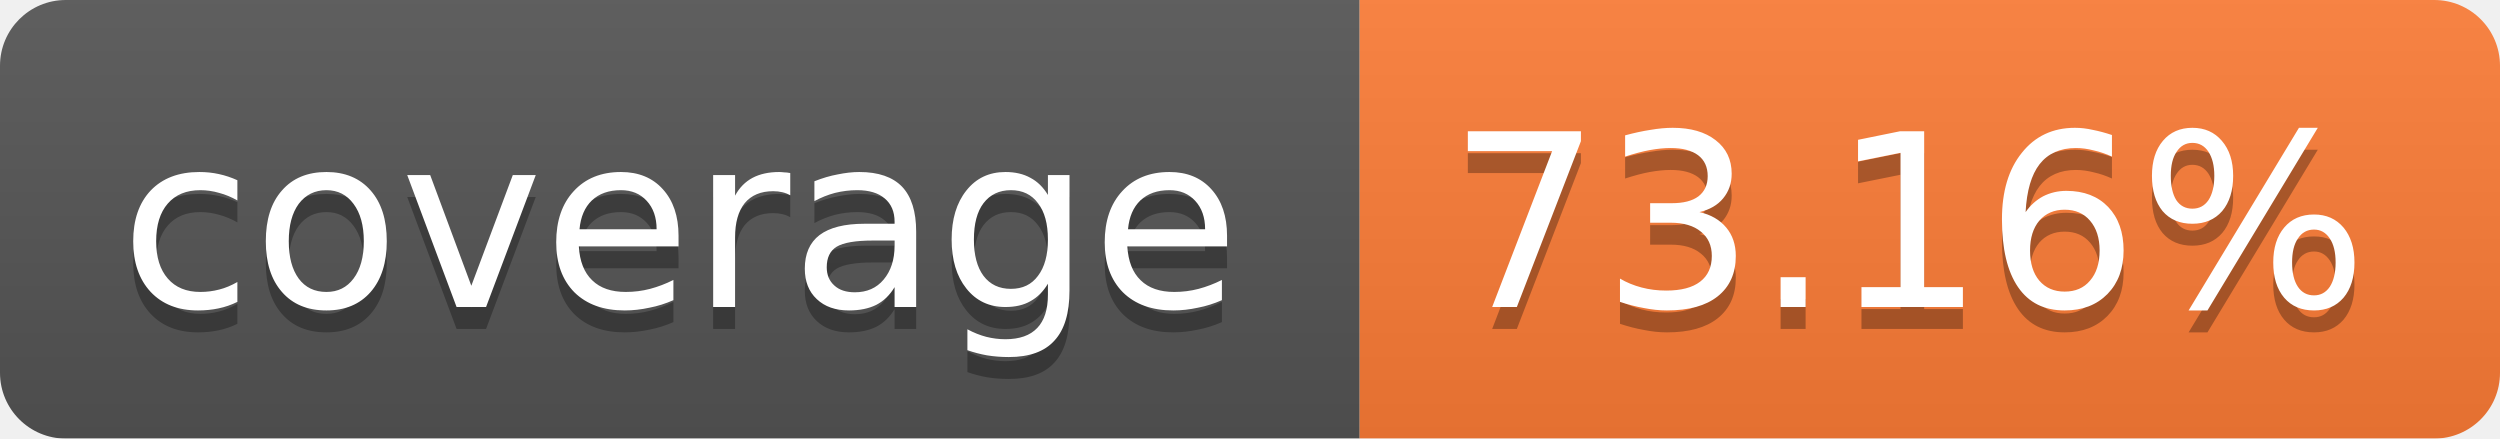
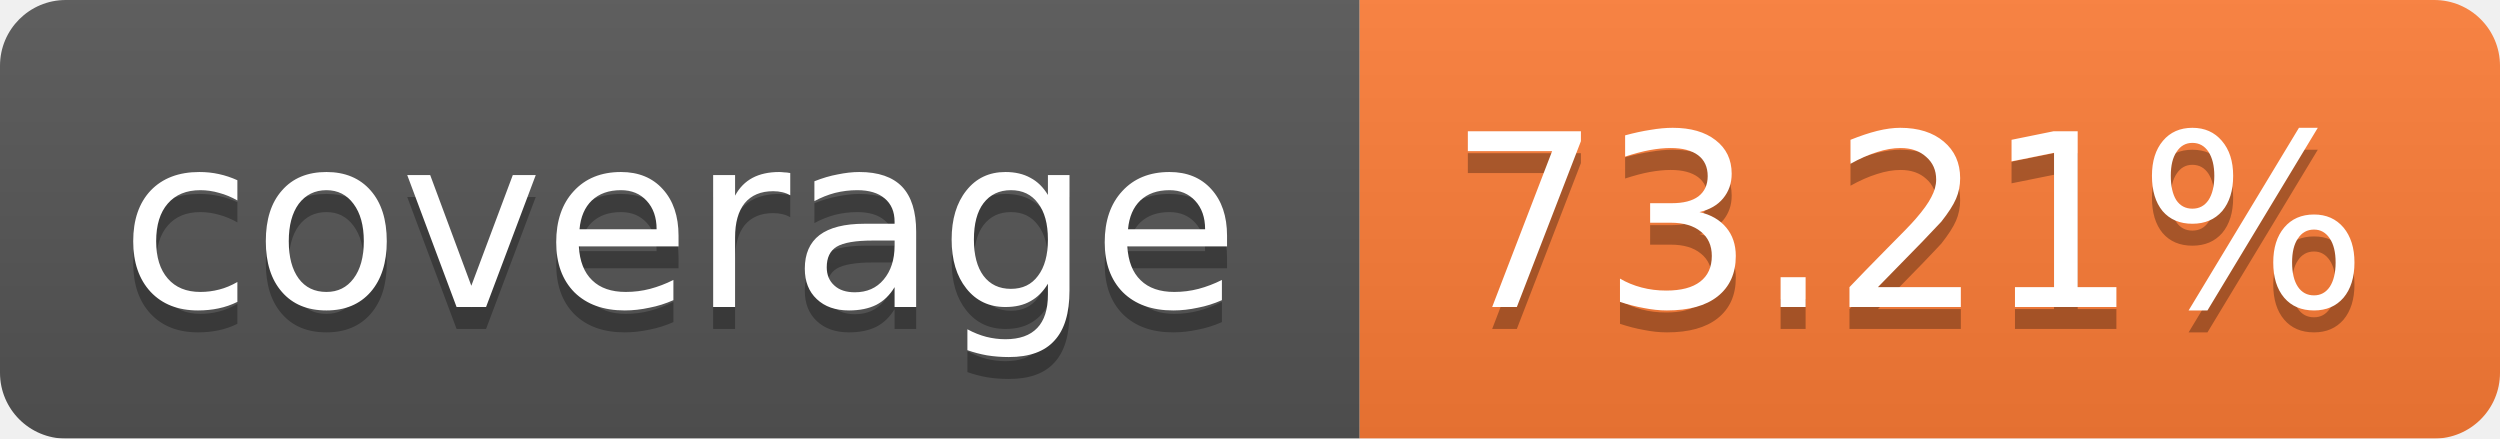
<svg xmlns="http://www.w3.org/2000/svg" width="114" height="20">
  <linearGradient id="b" x2="0" y2="100%">
    <stop offset="0" stop-color="#bbb" stop-opacity=".1" />
    <stop offset="1" stop-opacity=".1" />
  </linearGradient>
  <mask id="a">
    <rect width="114" height="20" rx="3" fill="#fff" />
  </mask>
  <g mask="url(#a)">
    <path fill="#555" d="M0 0h62v20H0z" />
    <path fill="#FE7D37" d="M62 0h52v20H62z" />
    <path fill="url(#b)" d="M0 0h114v20H0z" />
  </g>
  <g fill="#fff" text-anchor="middle" font-family="Verdana,DejaVu Sans,Geneva,sans-serif" font-size="11">
    <text x="31" y="15" fill="#010101" fill-opacity=".3">coverage</text>
    <text x="31" y="14">coverage</text>
-     <text x="87" y="15" fill="#010101" fill-opacity=".3">73.16%</text>
-     <text x="87" y="14">73.16%</text>
+     <text x="87" y="15" fill="#010101" fill-opacity=".3">73.21%</text>
+     <text x="87" y="14">73.21%</text>
  </g>
</svg>
